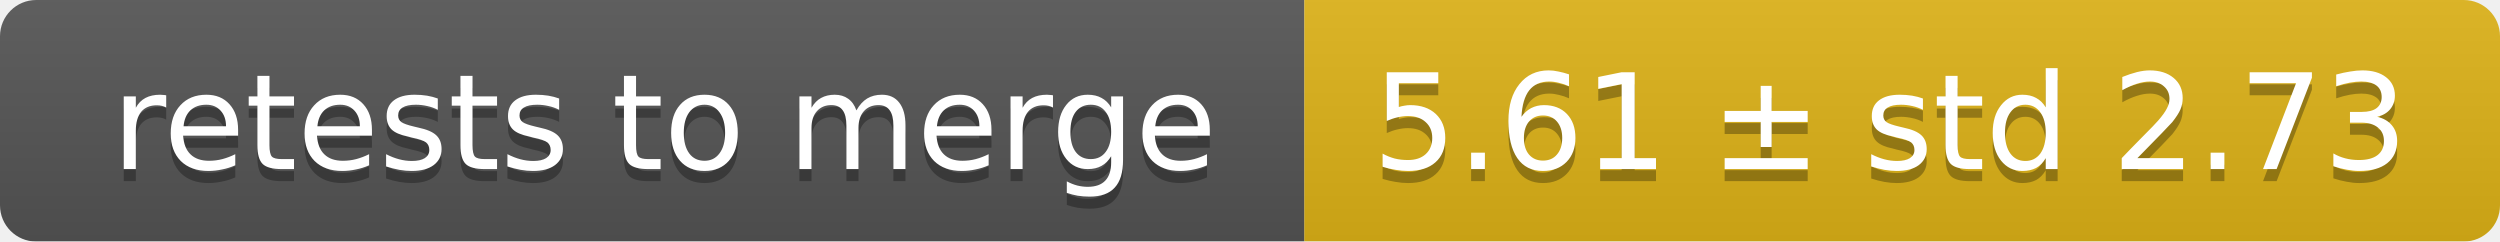
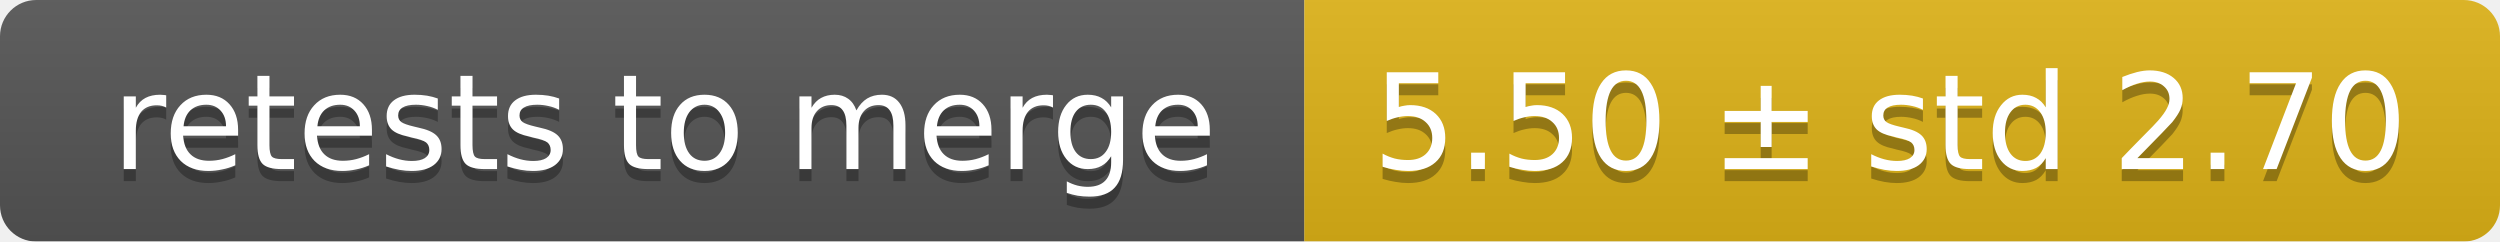
<svg xmlns="http://www.w3.org/2000/svg" width="207" height="20">
  <linearGradient id="smooth" x2="0" y2="100%">
    <stop offset="0" stop-color="#bbb" stop-opacity=".1" />
    <stop offset="1" stop-opacity=".1" />
  </linearGradient>
  <mask id="round">
    <rect width="207" height="20" rx="3" fill="#fff" />
  </mask>
  <g mask="url(#round)">
    <rect width="108" height="20" fill="#555" />
    <rect x="108" width="99" height="20" fill="#dfb317" />
    <rect width="207" height="20" fill="url(#smooth)" />
  </g>
  <g fill="#fff" text-anchor="middle" font-family="DejaVu Sans,Verdana,Geneva,sans-serif" font-size="11">
    <text x="55" y="15" fill="#010101" fill-opacity=".3">retests to merge</text>
    <text x="55" y="14">retests to merge</text>
-     <text x="156.5" y="15" fill="#010101" fill-opacity=".3">5.61 ± std 2.73</text>
-     <text x="156.5" y="14">5.61 ± std 2.73</text>
+     <text x="156.5" y="15" fill="#010101" fill-opacity=".3">5.50 ± std 2.70</text>
+     <text x="156.5" y="14">5.50 ± std 2.70</text>
  </g>
</svg>
